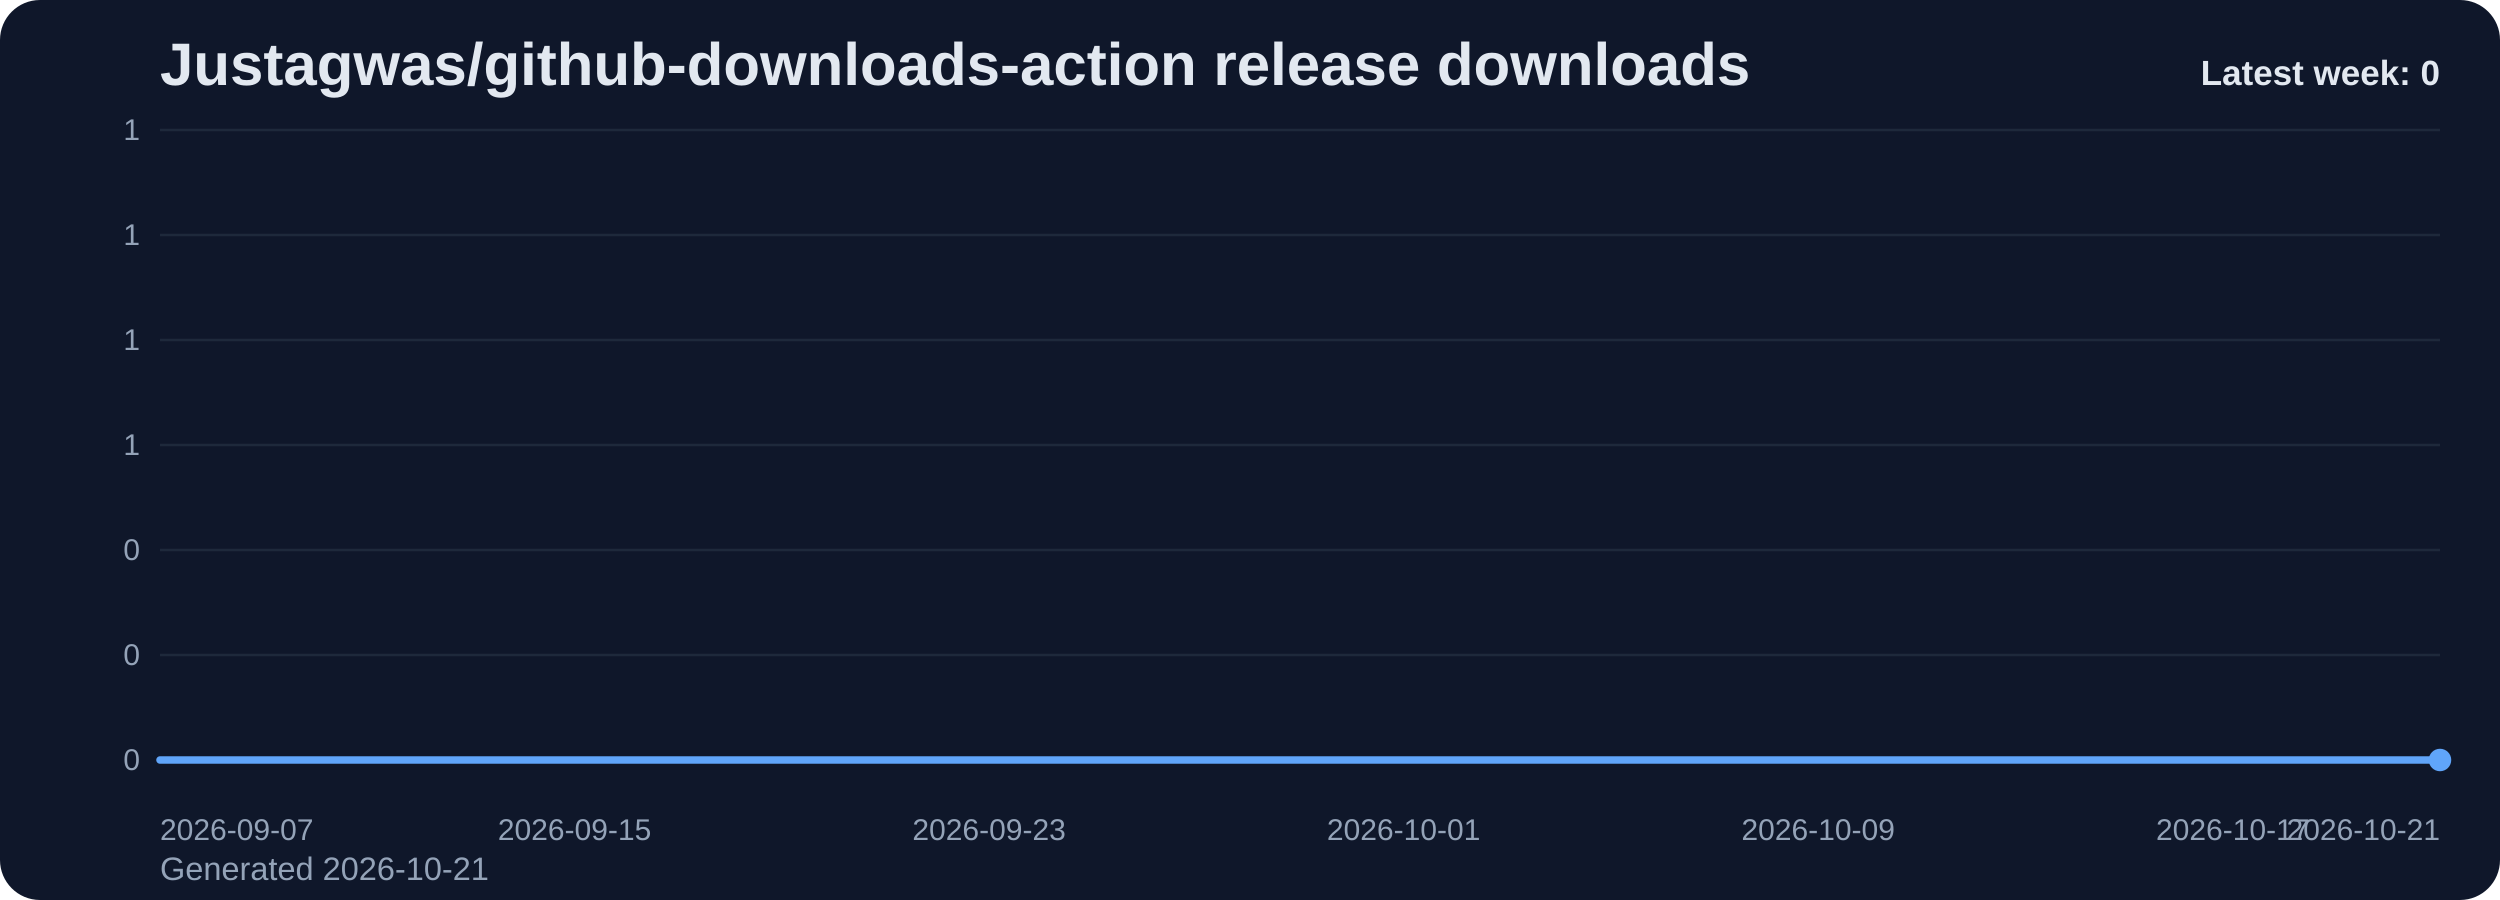
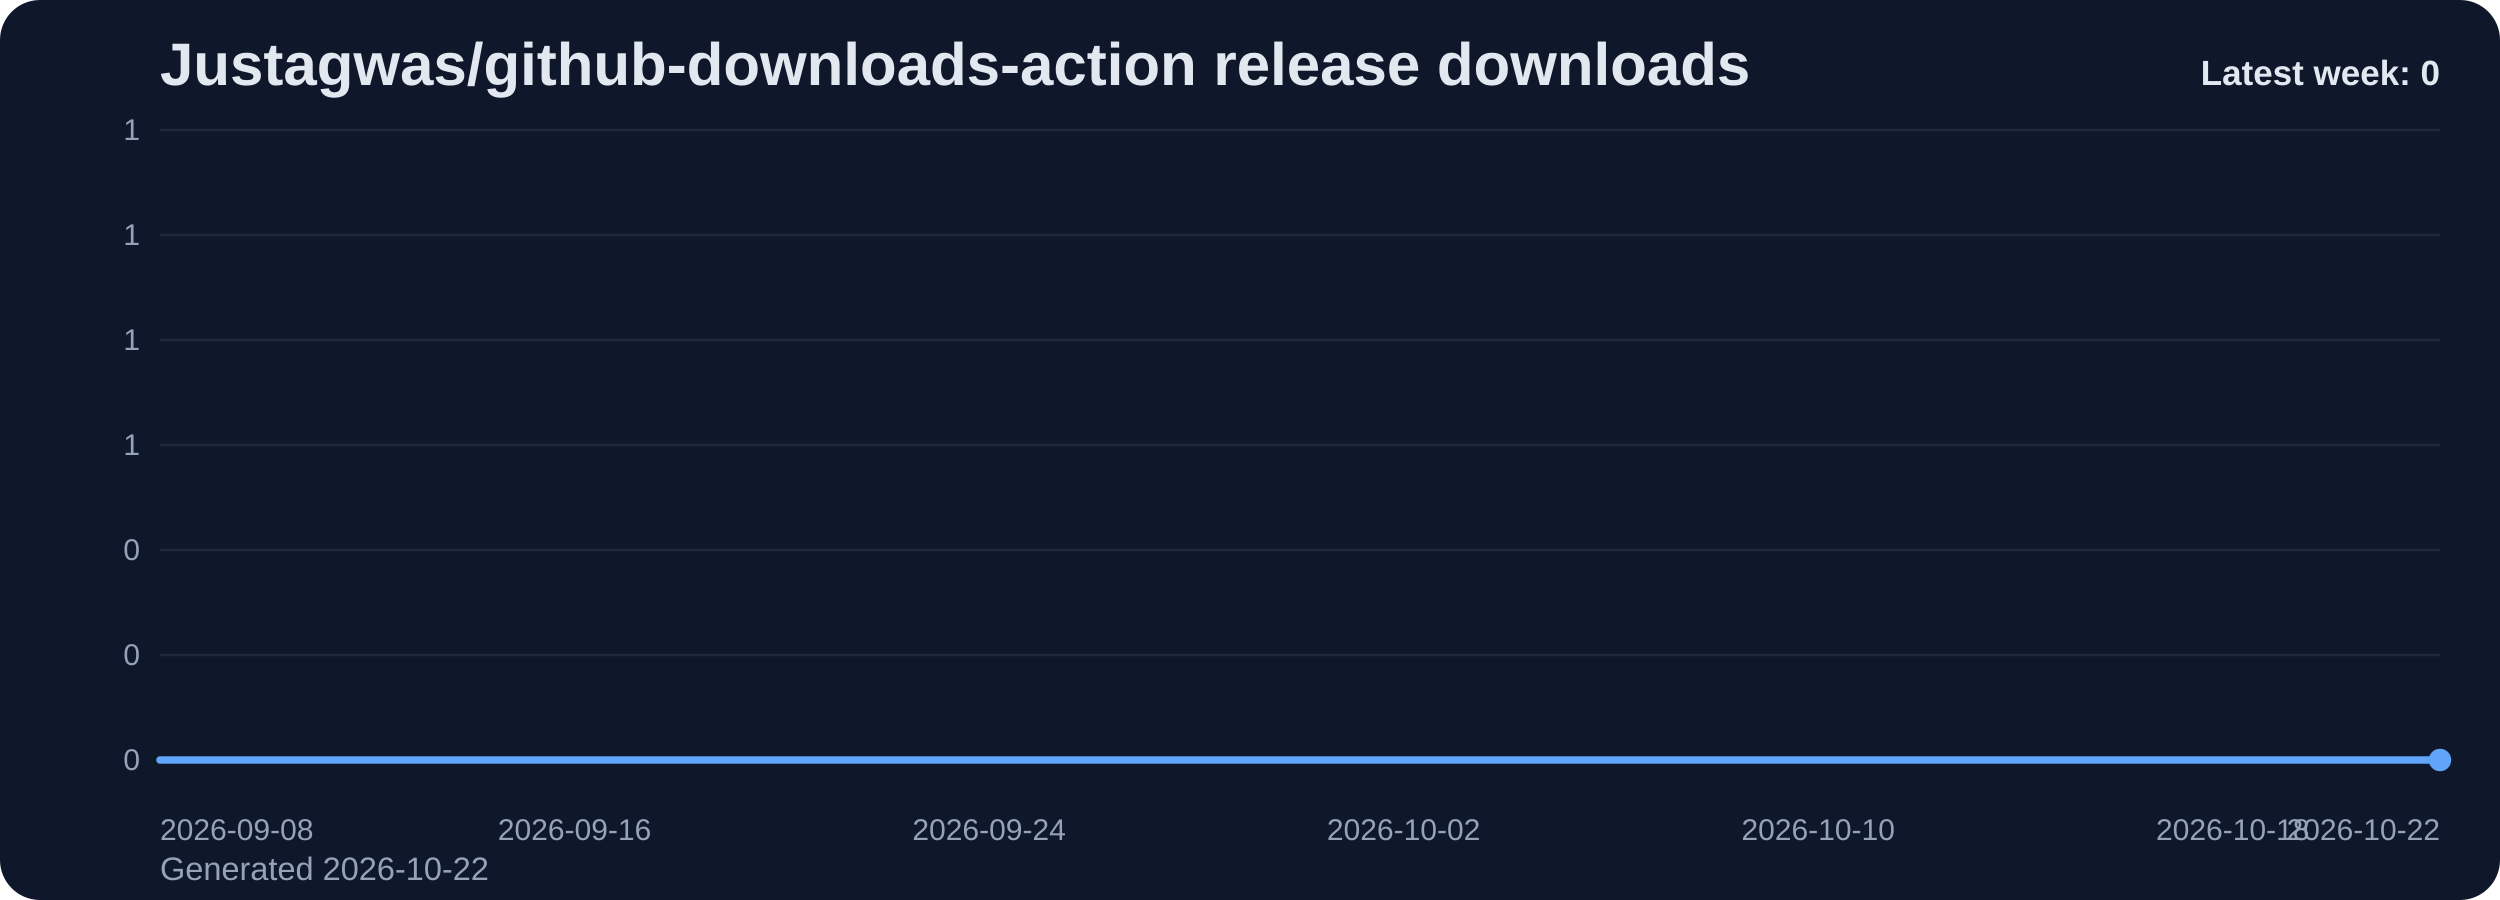
<svg xmlns="http://www.w3.org/2000/svg" viewBox="0 0 1000 360" role="img" aria-label="Justagwas/github-downloads-action release downloads chart">
  <defs>
    <linearGradient id="fill-weekly-slate" x1="0" y1="0" x2="0" y2="1">
      <stop offset="0%" stop-color="#60a5fa" stop-opacity="0.32" />
      <stop offset="100%" stop-color="#60a5fa" stop-opacity="0.05" />
    </linearGradient>
    <style>
      .bg { fill: #0f172a; }
      .title { font: 700 24px Arial, sans-serif; fill: #e2e8f0; }
      .sub { font: 400 13px Arial, sans-serif; fill: #94a3b8; }
      .grid { stroke: #1e293b; stroke-width: 1; }
      .axis { font: 400 12px Arial, sans-serif; fill: #94a3b8; }
      .line { fill: none; stroke: #60a5fa; stroke-width: 3; stroke-linecap: round; stroke-linejoin: round; }
      .dot { fill: #60a5fa; }
      .value { font: 600 11px Arial, sans-serif; fill: #cbd5e1; }
      .latest { font: 700 14px Arial, sans-serif; fill: #e2e8f0; }
    </style>
  </defs>
  <rect class="bg" x="0" y="0" width="1000" height="360" rx="16" />
  <text class="title" x="64" y="34">Justagwas/github-downloads-action release downloads</text>
-   <text class="sub" x="64" y="352">Generated 2026-10-21</text>
+   <text class="sub" x="64" y="352">Generated 2026-10-22</text>
  <line x1="64" y1="52.00" x2="976" y2="52.00" class="grid" />
  <text x="56" y="56.00" text-anchor="end" class="axis">1</text>
  <line x1="64" y1="94.00" x2="976" y2="94.00" class="grid" />
  <text x="56" y="98.00" text-anchor="end" class="axis">1</text>
  <line x1="64" y1="136.00" x2="976" y2="136.00" class="grid" />
  <text x="56" y="140.00" text-anchor="end" class="axis">1</text>
  <line x1="64" y1="178.00" x2="976" y2="178.00" class="grid" />
  <text x="56" y="182.00" text-anchor="end" class="axis">1</text>
  <line x1="64" y1="220.00" x2="976" y2="220.00" class="grid" />
  <text x="56" y="224.00" text-anchor="end" class="axis">0</text>
  <line x1="64" y1="262.00" x2="976" y2="262.00" class="grid" />
  <text x="56" y="266.00" text-anchor="end" class="axis">0</text>
  <line x1="64" y1="304.00" x2="976" y2="304.00" class="grid" />
  <text x="56" y="308.00" text-anchor="end" class="axis">0</text>
  <path d="M 64.00 304 L 64.00 304.00 L 84.73 304.00 L 105.45 304.00 L 126.18 304.00 L 146.91 304.00 L 167.64 304.00 L 188.36 304.00 L 209.09 304.00 L 229.82 304.00 L 250.55 304.00 L 271.27 304.00 L 292.00 304.00 L 312.73 304.00 L 333.45 304.00 L 354.18 304.00 L 374.91 304.00 L 395.64 304.00 L 416.36 304.00 L 437.09 304.00 L 457.82 304.00 L 478.55 304.00 L 499.27 304.00 L 520.00 304.00 L 540.73 304.00 L 561.45 304.00 L 582.18 304.00 L 602.91 304.00 L 623.64 304.00 L 644.36 304.00 L 665.09 304.00 L 685.82 304.00 L 706.55 304.00 L 727.27 304.00 L 748.00 304.00 L 768.73 304.00 L 789.45 304.00 L 810.18 304.00 L 830.91 304.00 L 851.64 304.00 L 872.36 304.00 L 893.09 304.00 L 913.82 304.00 L 934.55 304.00 L 955.27 304.00 L 976.00 304.00 L 976.00 304 Z" fill="url(#fill-weekly-slate)" />
  <polyline class="line" points="64.00,304.00 84.73,304.00 105.45,304.00 126.18,304.00 146.91,304.00 167.64,304.00 188.36,304.00 209.09,304.00 229.82,304.00 250.55,304.00 271.27,304.00 292.00,304.00 312.73,304.00 333.45,304.00 354.18,304.00 374.91,304.00 395.64,304.00 416.36,304.00 437.09,304.00 457.82,304.00 478.55,304.00 499.27,304.00 520.00,304.00 540.73,304.00 561.45,304.00 582.18,304.00 602.91,304.00 623.64,304.00 644.36,304.00 665.09,304.00 685.82,304.00 706.55,304.00 727.27,304.00 748.00,304.00 768.73,304.00 789.45,304.00 810.18,304.00 830.91,304.00 851.64,304.00 872.36,304.00 893.09,304.00 913.82,304.00 934.55,304.00 955.27,304.00 976.00,304.00" />
  <circle class="dot" cx="976.00" cy="304.00" r="4.5" />
-   <text class="axis" x="64.00" y="336" text-anchor="start">2026-09-07</text>
-   <text class="axis" x="229.82" y="336" text-anchor="middle">2026-09-15</text>
-   <text class="axis" x="395.64" y="336" text-anchor="middle">2026-09-23</text>
-   <text class="axis" x="561.45" y="336" text-anchor="middle">2026-10-01</text>
-   <text class="axis" x="727.27" y="336" text-anchor="middle">2026-10-09</text>
-   <text class="axis" x="893.09" y="336" text-anchor="middle">2026-10-17</text>
-   <text class="axis" x="976.00" y="336" text-anchor="end">2026-10-21</text>
+   <text class="axis" x="64.00" y="336" text-anchor="start">2026-09-08</text>
+   <text class="axis" x="229.82" y="336" text-anchor="middle">2026-09-16</text>
+   <text class="axis" x="395.64" y="336" text-anchor="middle">2026-09-24</text>
+   <text class="axis" x="561.45" y="336" text-anchor="middle">2026-10-02</text>
+   <text class="axis" x="727.27" y="336" text-anchor="middle">2026-10-10</text>
+   <text class="axis" x="893.09" y="336" text-anchor="middle">2026-10-18</text>
+   <text class="axis" x="976.00" y="336" text-anchor="end">2026-10-22</text>
  <text class="latest" x="976" y="34" text-anchor="end">Latest week: 0</text>
</svg>
